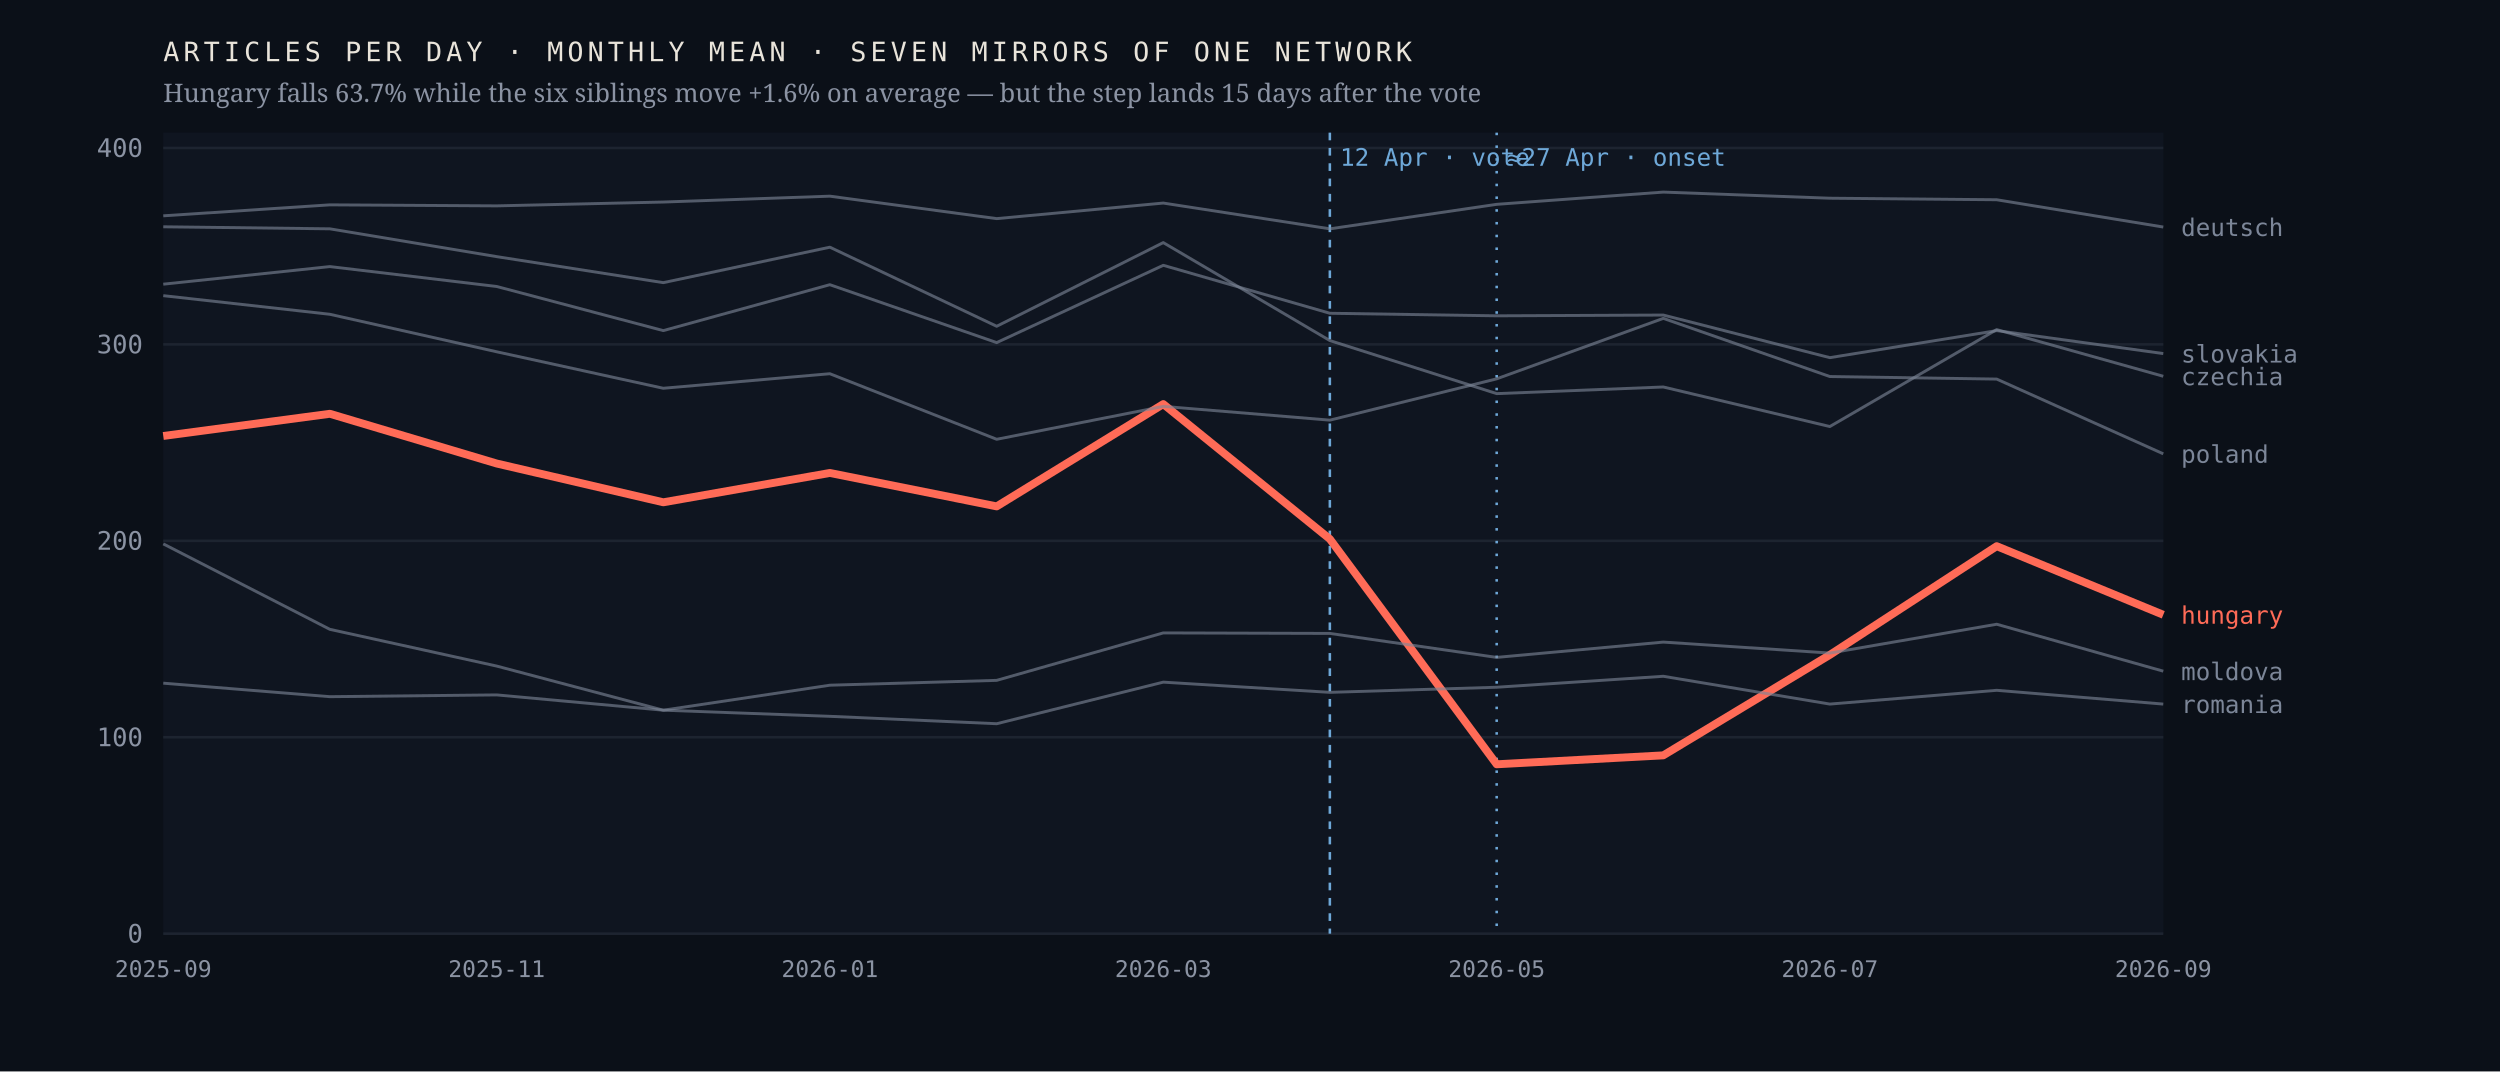
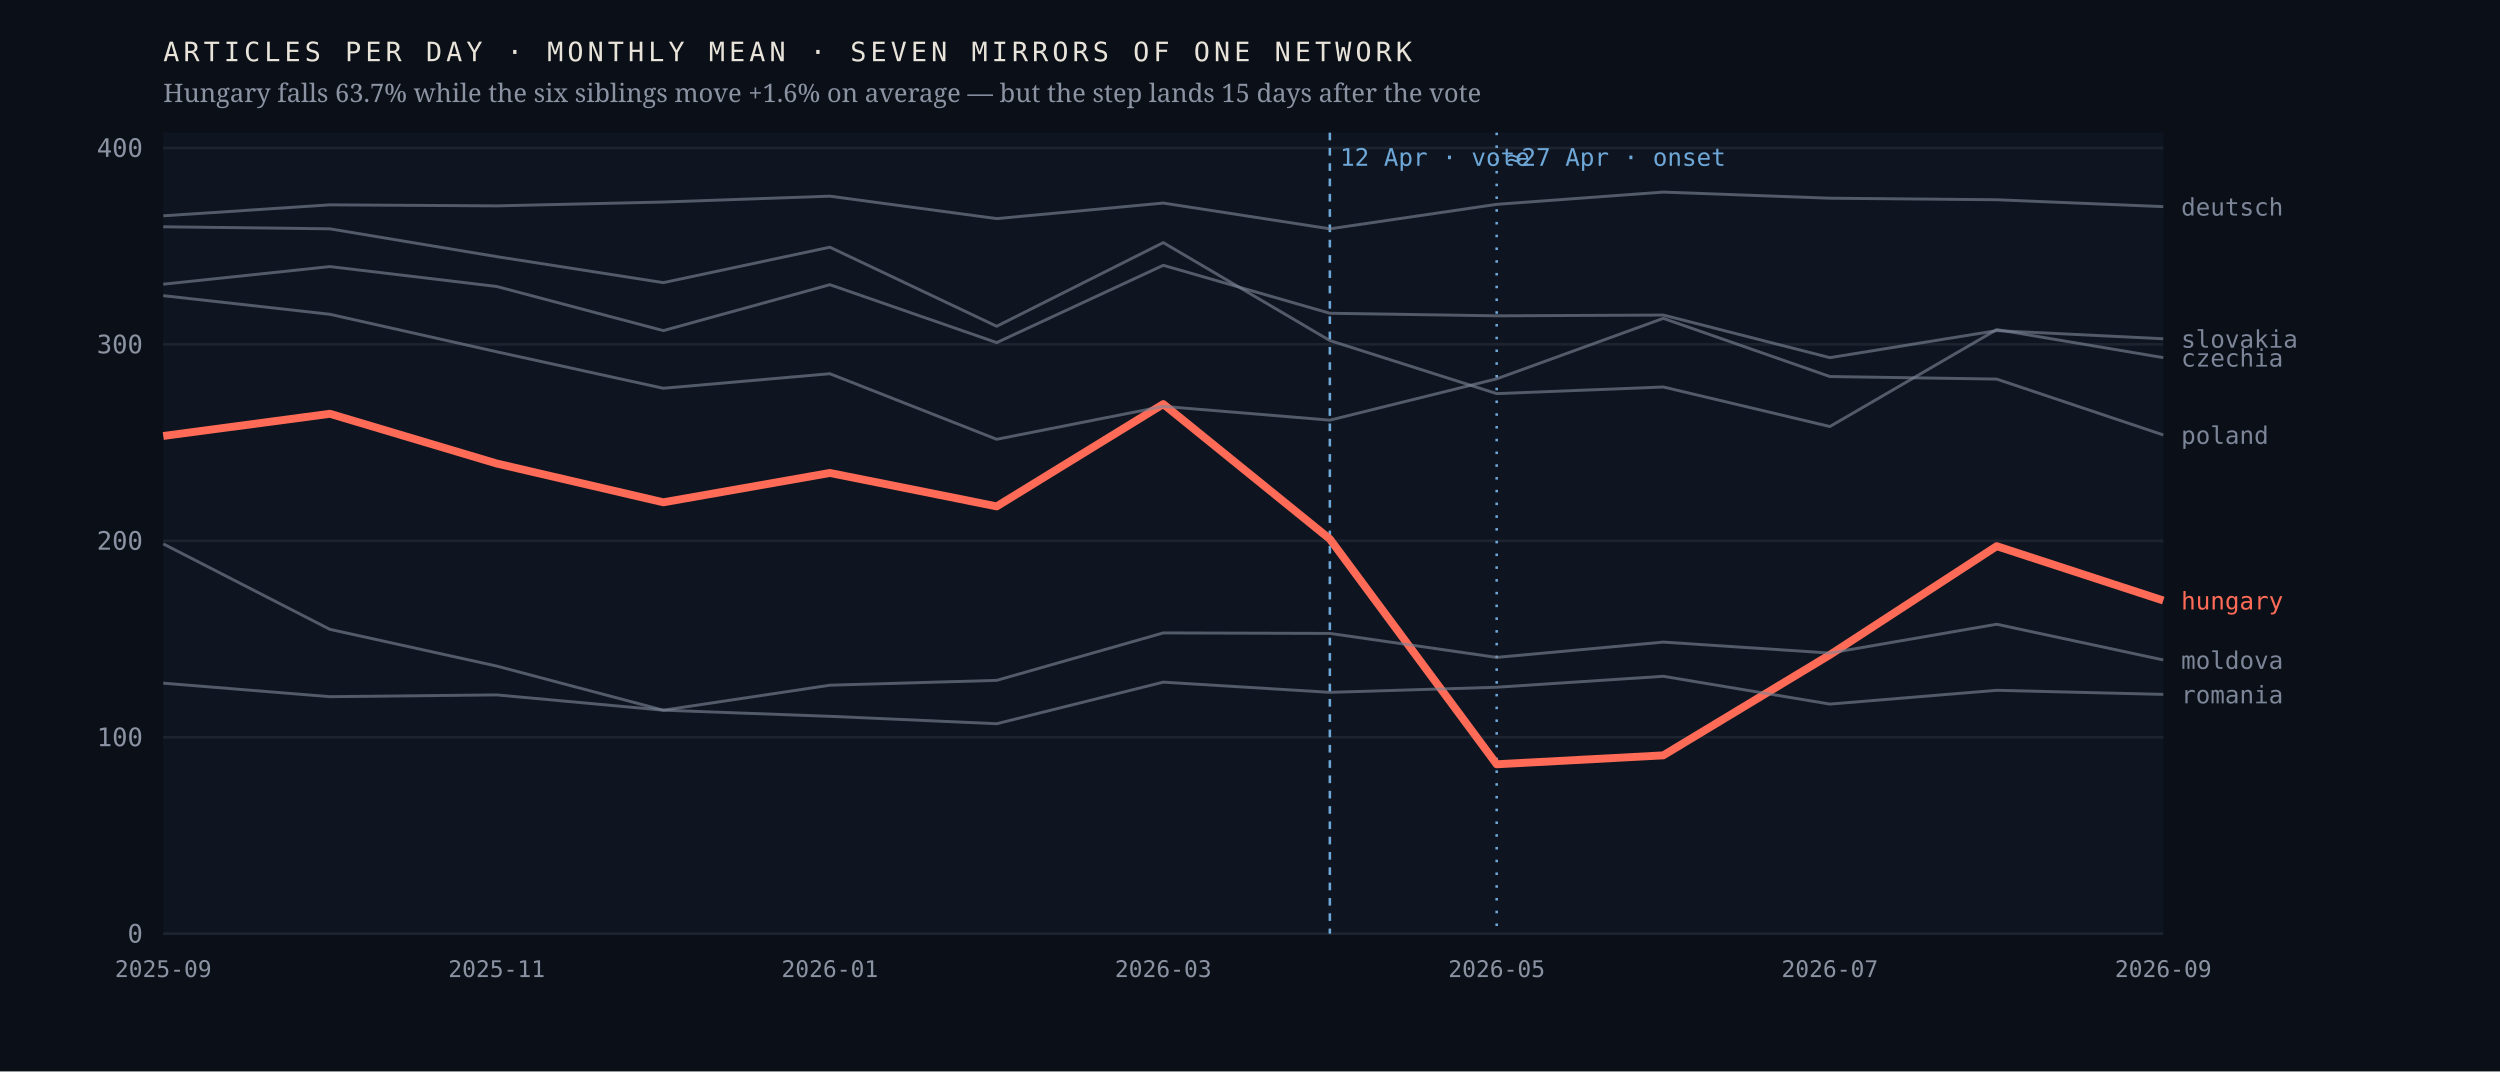
<svg xmlns="http://www.w3.org/2000/svg" viewBox="0 0 980 420" width="980" height="420" role="img" aria-label="Monthly output of seven mirrors of one network; the Hungarian line falls 63.7% after April 2026 while the six others hold roughly flat">
  <rect width="980" height="420" fill="#0b1018" />
  <rect x="64" y="52" width="784" height="314" fill="#0f1520" />
  <line x1="64" y1="366.0" x2="848" y2="366.0" stroke="#1d2430" stroke-width="1" />
  <text x="56.0" y="369.5" font-family="ui-monospace,'IBM Plex Mono',Menlo,monospace" font-size="10" font-weight="400" letter-spacing="0" fill="#8b93a3" text-anchor="end">0</text>
  <line x1="64" y1="289.0" x2="848" y2="289.0" stroke="#1d2430" stroke-width="1" />
  <text x="56.0" y="292.5" font-family="ui-monospace,'IBM Plex Mono',Menlo,monospace" font-size="10" font-weight="400" letter-spacing="0" fill="#8b93a3" text-anchor="end">100</text>
  <line x1="64" y1="212.0" x2="848" y2="212.0" stroke="#1d2430" stroke-width="1" />
  <text x="56.0" y="215.5" font-family="ui-monospace,'IBM Plex Mono',Menlo,monospace" font-size="10" font-weight="400" letter-spacing="0" fill="#8b93a3" text-anchor="end">200</text>
  <line x1="64" y1="135.0" x2="848" y2="135.0" stroke="#1d2430" stroke-width="1" />
  <text x="56.0" y="138.5" font-family="ui-monospace,'IBM Plex Mono',Menlo,monospace" font-size="10" font-weight="400" letter-spacing="0" fill="#8b93a3" text-anchor="end">300</text>
  <line x1="64" y1="58.0" x2="848" y2="58.0" stroke="#1d2430" stroke-width="1" />
  <text x="56.0" y="61.5" font-family="ui-monospace,'IBM Plex Mono',Menlo,monospace" font-size="10" font-weight="400" letter-spacing="0" fill="#8b93a3" text-anchor="end">400</text>
  <line x1="521.3" y1="52" x2="521.3" y2="366" stroke="#6ea8d8" stroke-width="1" stroke-dasharray="3 3" />
  <text x="525.3" y="65.0" font-family="ui-monospace,'IBM Plex Mono',Menlo,monospace" font-size="9.5" font-weight="400" letter-spacing="0" fill="#6ea8d8" text-anchor="start">12 Apr · vote</text>
  <line x1="586.7" y1="52" x2="586.7" y2="366" stroke="#6ea8d8" stroke-width="1" stroke-dasharray="1 4" />
  <text x="590.7" y="65.0" font-family="ui-monospace,'IBM Plex Mono',Menlo,monospace" font-size="9.5" font-weight="400" letter-spacing="0" fill="#6ea8d8" text-anchor="start">≈27 Apr · onset</text>
-   <polyline points="64.0,170.9 129.3,162.2 194.7,181.7 260.0,196.9 325.3,185.4 390.7,198.5 456.0,158.4 521.3,211.3 586.7,299.6 652.0,296.1 717.3,256.7 782.7,214.1 848.0,241.0" fill="none" stroke="#ff6b57" stroke-width="3.1" stroke-opacity="1" stroke-linejoin="round" />
-   <text x="855.0" y="244.5" font-family="ui-monospace,'IBM Plex Mono',Menlo,monospace" font-size="9.5" font-weight="500" letter-spacing="0" fill="#ff6b57" text-anchor="start">hungary</text>
-   <polyline points="64.0,88.9 129.3,89.7 194.7,100.6 260.0,110.8 325.3,96.9 390.7,127.9 456.0,95.1 521.3,133.5 586.7,154.3 652.0,151.7 717.3,167.2 782.7,129.2 848.0,147.5" fill="none" stroke="#7c8698" stroke-width="1.15" stroke-opacity="0.62" stroke-linejoin="round" />
-   <text x="855.0" y="151.0" font-family="ui-monospace,'IBM Plex Mono',Menlo,monospace" font-size="9.5" font-weight="400" letter-spacing="0" fill="#7c8698" text-anchor="start">czechia</text>
-   <polyline points="64.0,84.6 129.3,80.3 194.7,80.7 260.0,79.2 325.3,76.9 390.7,85.7 456.0,79.6 521.3,89.7 586.7,80.1 652.0,75.3 717.3,77.7 782.7,78.3 848.0,89.0" fill="none" stroke="#7c8698" stroke-width="1.15" stroke-opacity="0.62" stroke-linejoin="round" />
-   <text x="855.0" y="92.5" font-family="ui-monospace,'IBM Plex Mono',Menlo,monospace" font-size="9.5" font-weight="400" letter-spacing="0" fill="#7c8698" text-anchor="start">deutsch</text>
-   <polyline points="64.0,213.2 129.3,246.7 194.7,261.1 260.0,278.4 325.3,268.6 390.7,266.7 456.0,248.1 521.3,248.3 586.7,257.7 652.0,251.7 717.3,256.0 782.7,244.7 848.0,263.1" fill="none" stroke="#7c8698" stroke-width="1.15" stroke-opacity="0.62" stroke-linejoin="round" />
-   <text x="855.0" y="266.6" font-family="ui-monospace,'IBM Plex Mono',Menlo,monospace" font-size="9.5" font-weight="400" letter-spacing="0" fill="#7c8698" text-anchor="start">moldova</text>
-   <polyline points="64.0,115.9 129.3,123.2 194.7,137.9 260.0,152.2 325.3,146.5 390.7,172.2 456.0,159.3 521.3,164.7 586.7,148.5 652.0,124.8 717.3,147.6 782.7,148.6 848.0,177.9" fill="none" stroke="#7c8698" stroke-width="1.15" stroke-opacity="0.62" stroke-linejoin="round" />
-   <text x="855.0" y="181.4" font-family="ui-monospace,'IBM Plex Mono',Menlo,monospace" font-size="9.5" font-weight="400" letter-spacing="0" fill="#7c8698" text-anchor="start">poland</text>
-   <polyline points="64.0,267.8 129.3,273.1 194.7,272.4 260.0,278.4 325.3,280.8 390.7,283.7 456.0,267.4 521.3,271.4 586.7,269.4 652.0,265.1 717.3,276.0 782.7,270.6 848.0,276.0" fill="none" stroke="#7c8698" stroke-width="1.15" stroke-opacity="0.62" stroke-linejoin="round" />
-   <text x="855.0" y="279.5" font-family="ui-monospace,'IBM Plex Mono',Menlo,monospace" font-size="9.5" font-weight="400" letter-spacing="0" fill="#7c8698" text-anchor="start">romania</text>
-   <polyline points="64.0,111.4 129.3,104.5 194.7,112.3 260.0,129.6 325.3,111.6 390.7,134.3 456.0,104.0 521.3,122.8 586.7,123.8 652.0,123.5 717.3,140.2 782.7,129.6 848.0,138.6" fill="none" stroke="#7c8698" stroke-width="1.15" stroke-opacity="0.62" stroke-linejoin="round" />
-   <text x="855.0" y="142.1" font-family="ui-monospace,'IBM Plex Mono',Menlo,monospace" font-size="9.5" font-weight="400" letter-spacing="0" fill="#7c8698" text-anchor="start">slovakia</text>
+   <polyline points="64.0,170.9 129.3,162.2 194.7,181.7 260.0,196.9 325.3,185.4 390.7,198.5 456.0,158.4 521.3,211.3 586.7,299.6 652.0,296.1 717.3,256.7 782.7,214.1 848.0,235.4" fill="none" stroke="#ff6b57" stroke-width="3.1" stroke-opacity="1" stroke-linejoin="round" />
+   <text x="855.0" y="238.9" font-family="ui-monospace,'IBM Plex Mono',Menlo,monospace" font-size="9.5" font-weight="500" letter-spacing="0" fill="#ff6b57" text-anchor="start">hungary</text>
+   <polyline points="64.0,88.9 129.3,89.7 194.7,100.6 260.0,110.8 325.3,96.9 390.7,127.9 456.0,95.1 521.3,133.5 586.7,154.3 652.0,151.7 717.3,167.2 782.7,129.2 848.0,140.2" fill="none" stroke="#7c8698" stroke-width="1.15" stroke-opacity="0.62" stroke-linejoin="round" />
+   <text x="855.0" y="143.7" font-family="ui-monospace,'IBM Plex Mono',Menlo,monospace" font-size="9.5" font-weight="400" letter-spacing="0" fill="#7c8698" text-anchor="start">czechia</text>
+   <polyline points="64.0,84.6 129.3,80.3 194.7,80.7 260.0,79.2 325.3,76.9 390.7,85.7 456.0,79.6 521.3,89.7 586.7,80.1 652.0,75.3 717.3,77.7 782.7,78.3 848.0,81.0" fill="none" stroke="#7c8698" stroke-width="1.15" stroke-opacity="0.62" stroke-linejoin="round" />
+   <text x="855.0" y="84.5" font-family="ui-monospace,'IBM Plex Mono',Menlo,monospace" font-size="9.5" font-weight="400" letter-spacing="0" fill="#7c8698" text-anchor="start">deutsch</text>
+   <polyline points="64.0,213.2 129.3,246.7 194.7,261.1 260.0,278.4 325.3,268.6 390.7,266.7 456.0,248.1 521.3,248.3 586.7,257.7 652.0,251.7 717.3,256.0 782.7,244.7 848.0,258.7" fill="none" stroke="#7c8698" stroke-width="1.15" stroke-opacity="0.62" stroke-linejoin="round" />
+   <text x="855.0" y="262.2" font-family="ui-monospace,'IBM Plex Mono',Menlo,monospace" font-size="9.5" font-weight="400" letter-spacing="0" fill="#7c8698" text-anchor="start">moldova</text>
+   <polyline points="64.0,115.9 129.3,123.2 194.7,137.9 260.0,152.2 325.3,146.5 390.7,172.2 456.0,159.3 521.3,164.7 586.7,148.5 652.0,124.8 717.3,147.6 782.7,148.6 848.0,170.5" fill="none" stroke="#7c8698" stroke-width="1.15" stroke-opacity="0.62" stroke-linejoin="round" />
+   <text x="855.0" y="174.0" font-family="ui-monospace,'IBM Plex Mono',Menlo,monospace" font-size="9.5" font-weight="400" letter-spacing="0" fill="#7c8698" text-anchor="start">poland</text>
+   <polyline points="64.0,267.8 129.3,273.1 194.7,272.4 260.0,278.4 325.3,280.8 390.7,283.7 456.0,267.4 521.3,271.4 586.7,269.4 652.0,265.1 717.3,276.0 782.7,270.6 848.0,272.2" fill="none" stroke="#7c8698" stroke-width="1.15" stroke-opacity="0.62" stroke-linejoin="round" />
+   <text x="855.0" y="275.7" font-family="ui-monospace,'IBM Plex Mono',Menlo,monospace" font-size="9.5" font-weight="400" letter-spacing="0" fill="#7c8698" text-anchor="start">romania</text>
+   <polyline points="64.0,111.4 129.3,104.5 194.7,112.3 260.0,129.6 325.3,111.6 390.7,134.3 456.0,104.0 521.3,122.8 586.7,123.8 652.0,123.5 717.3,140.2 782.7,129.6 848.0,132.8" fill="none" stroke="#7c8698" stroke-width="1.15" stroke-opacity="0.62" stroke-linejoin="round" />
+   <text x="855.0" y="136.3" font-family="ui-monospace,'IBM Plex Mono',Menlo,monospace" font-size="9.5" font-weight="400" letter-spacing="0" fill="#7c8698" text-anchor="start">slovakia</text>
  <text x="64.0" y="383.0" font-family="ui-monospace,'IBM Plex Mono',Menlo,monospace" font-size="9" font-weight="400" letter-spacing="0" fill="#8b93a3" text-anchor="middle">2025-09</text>
  <text x="194.7" y="383.0" font-family="ui-monospace,'IBM Plex Mono',Menlo,monospace" font-size="9" font-weight="400" letter-spacing="0" fill="#8b93a3" text-anchor="middle">2025-11</text>
  <text x="325.3" y="383.0" font-family="ui-monospace,'IBM Plex Mono',Menlo,monospace" font-size="9" font-weight="400" letter-spacing="0" fill="#8b93a3" text-anchor="middle">2026-01</text>
  <text x="456.0" y="383.0" font-family="ui-monospace,'IBM Plex Mono',Menlo,monospace" font-size="9" font-weight="400" letter-spacing="0" fill="#8b93a3" text-anchor="middle">2026-03</text>
  <text x="586.7" y="383.0" font-family="ui-monospace,'IBM Plex Mono',Menlo,monospace" font-size="9" font-weight="400" letter-spacing="0" fill="#8b93a3" text-anchor="middle">2026-05</text>
  <text x="717.3" y="383.0" font-family="ui-monospace,'IBM Plex Mono',Menlo,monospace" font-size="9" font-weight="400" letter-spacing="0" fill="#8b93a3" text-anchor="middle">2026-07</text>
  <text x="848.0" y="383.0" font-family="ui-monospace,'IBM Plex Mono',Menlo,monospace" font-size="9" font-weight="400" letter-spacing="0" fill="#8b93a3" text-anchor="middle">2026-09</text>
  <text x="64.0" y="24.0" font-family="ui-monospace,'IBM Plex Mono',Menlo,monospace" font-size="10.5" font-weight="400" letter-spacing="1.6" fill="#e9e4da" text-anchor="start">ARTICLES PER DAY · MONTHLY MEAN · SEVEN MIRRORS OF ONE NETWORK</text>
  <text x="64.0" y="40.0" font-family="'Newsreader',Georgia,serif" font-size="10" font-weight="400" letter-spacing="0" fill="#8b93a3" text-anchor="start">Hungary falls 63.7% while the six siblings move +1.6% on average — but the step lands 15 days after the vote</text>
</svg>
